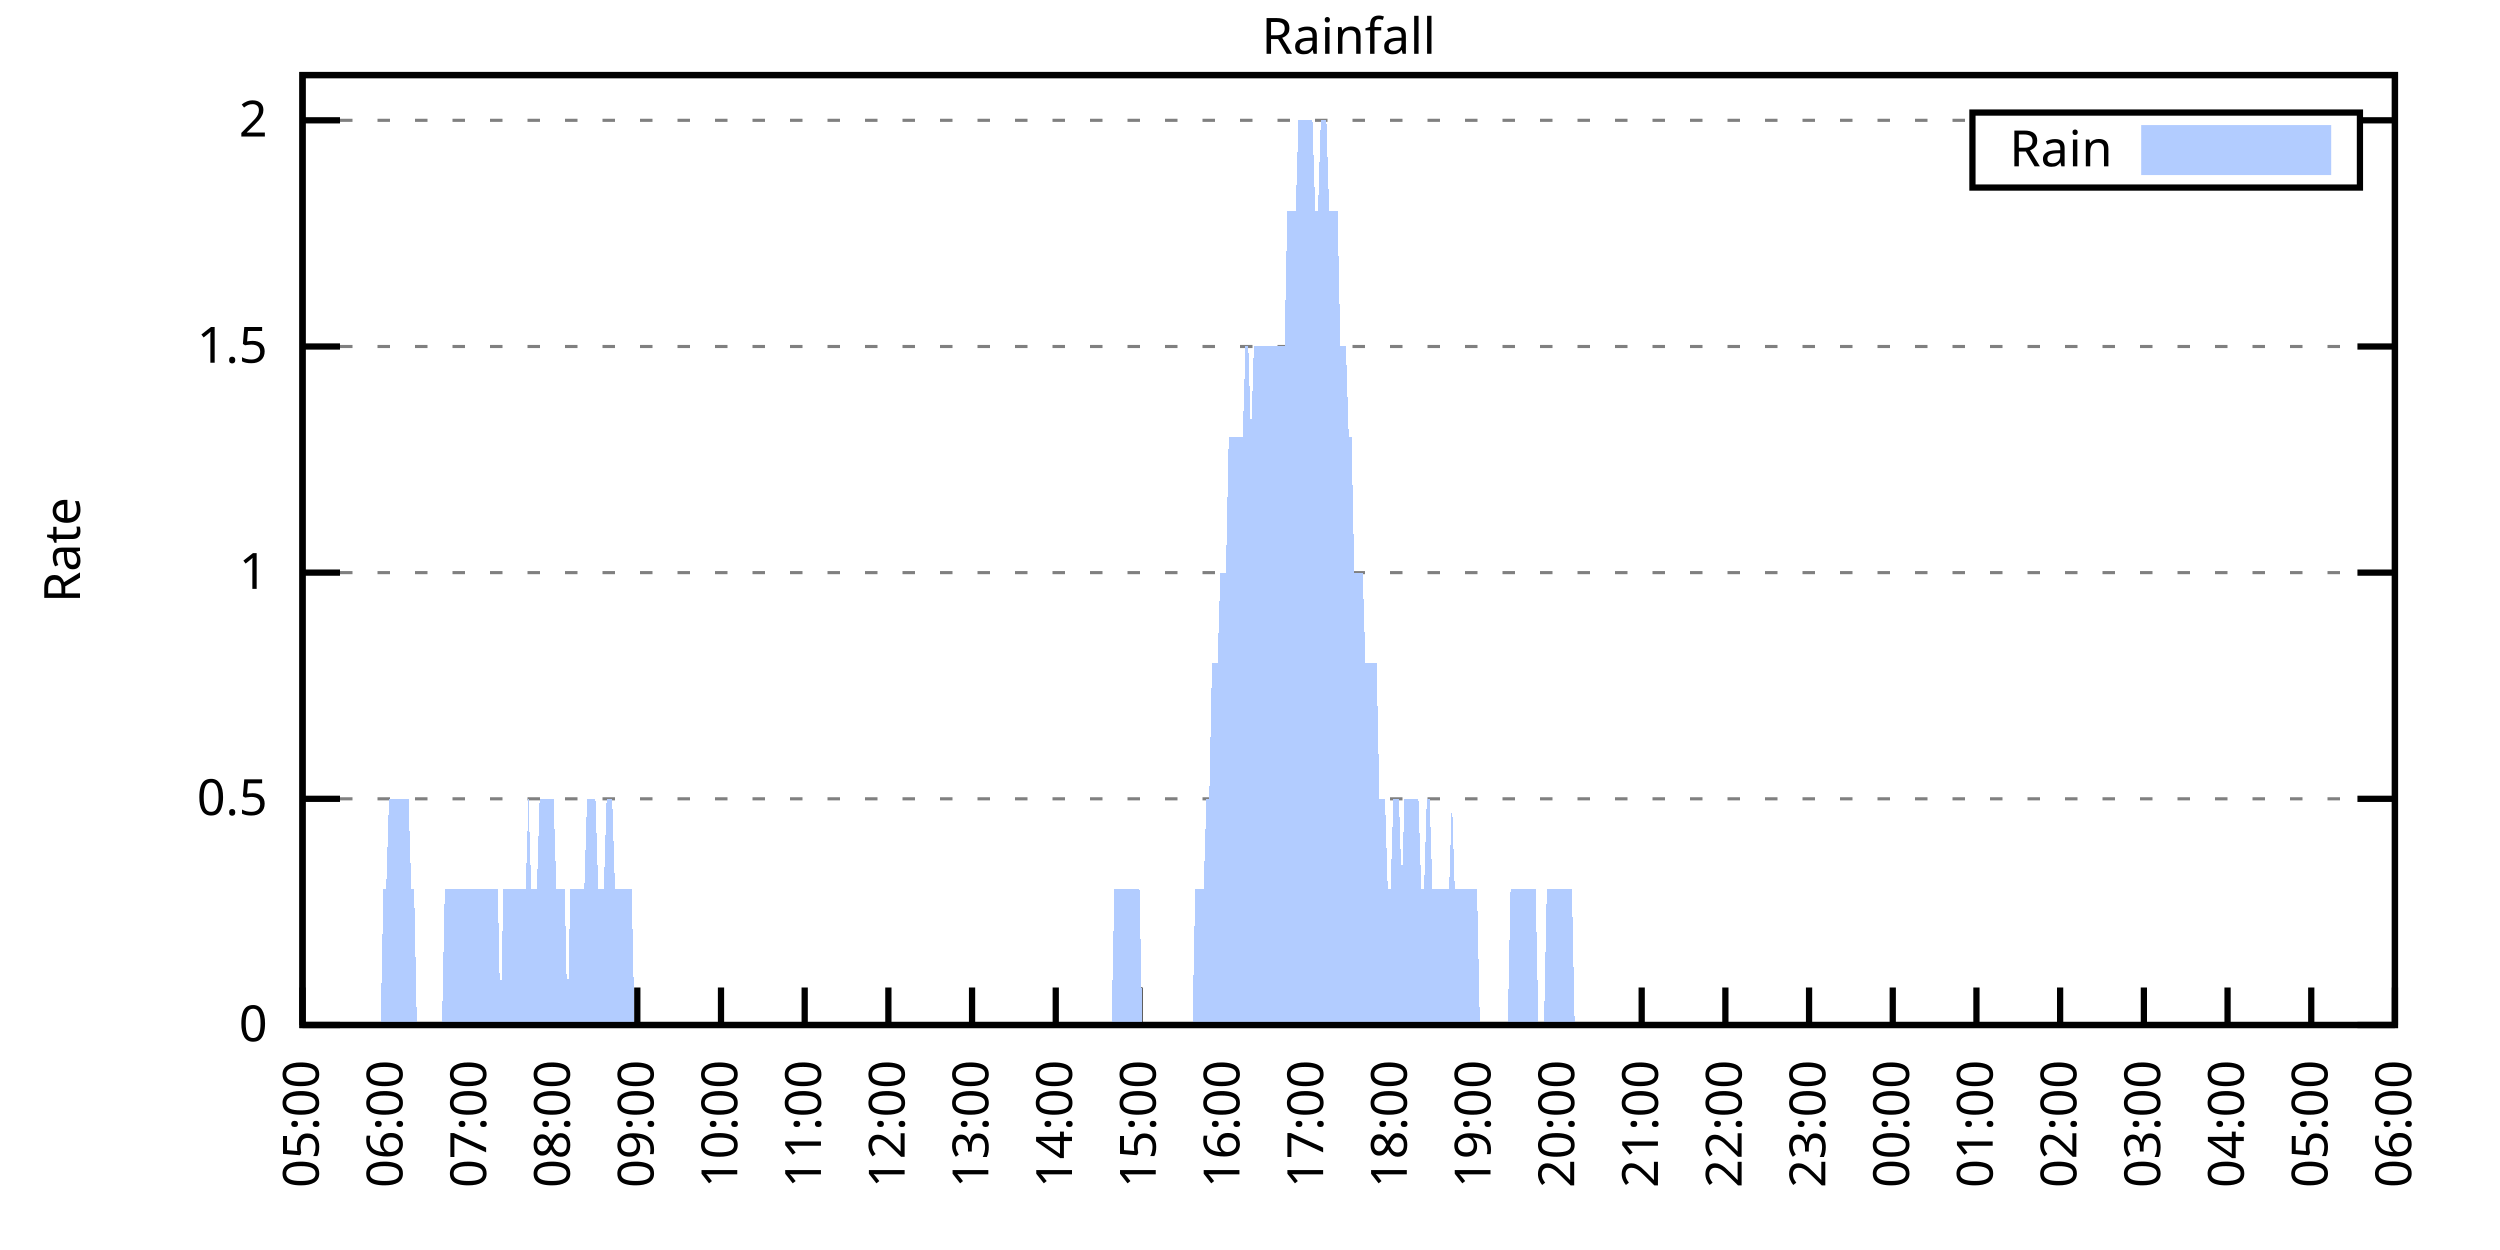
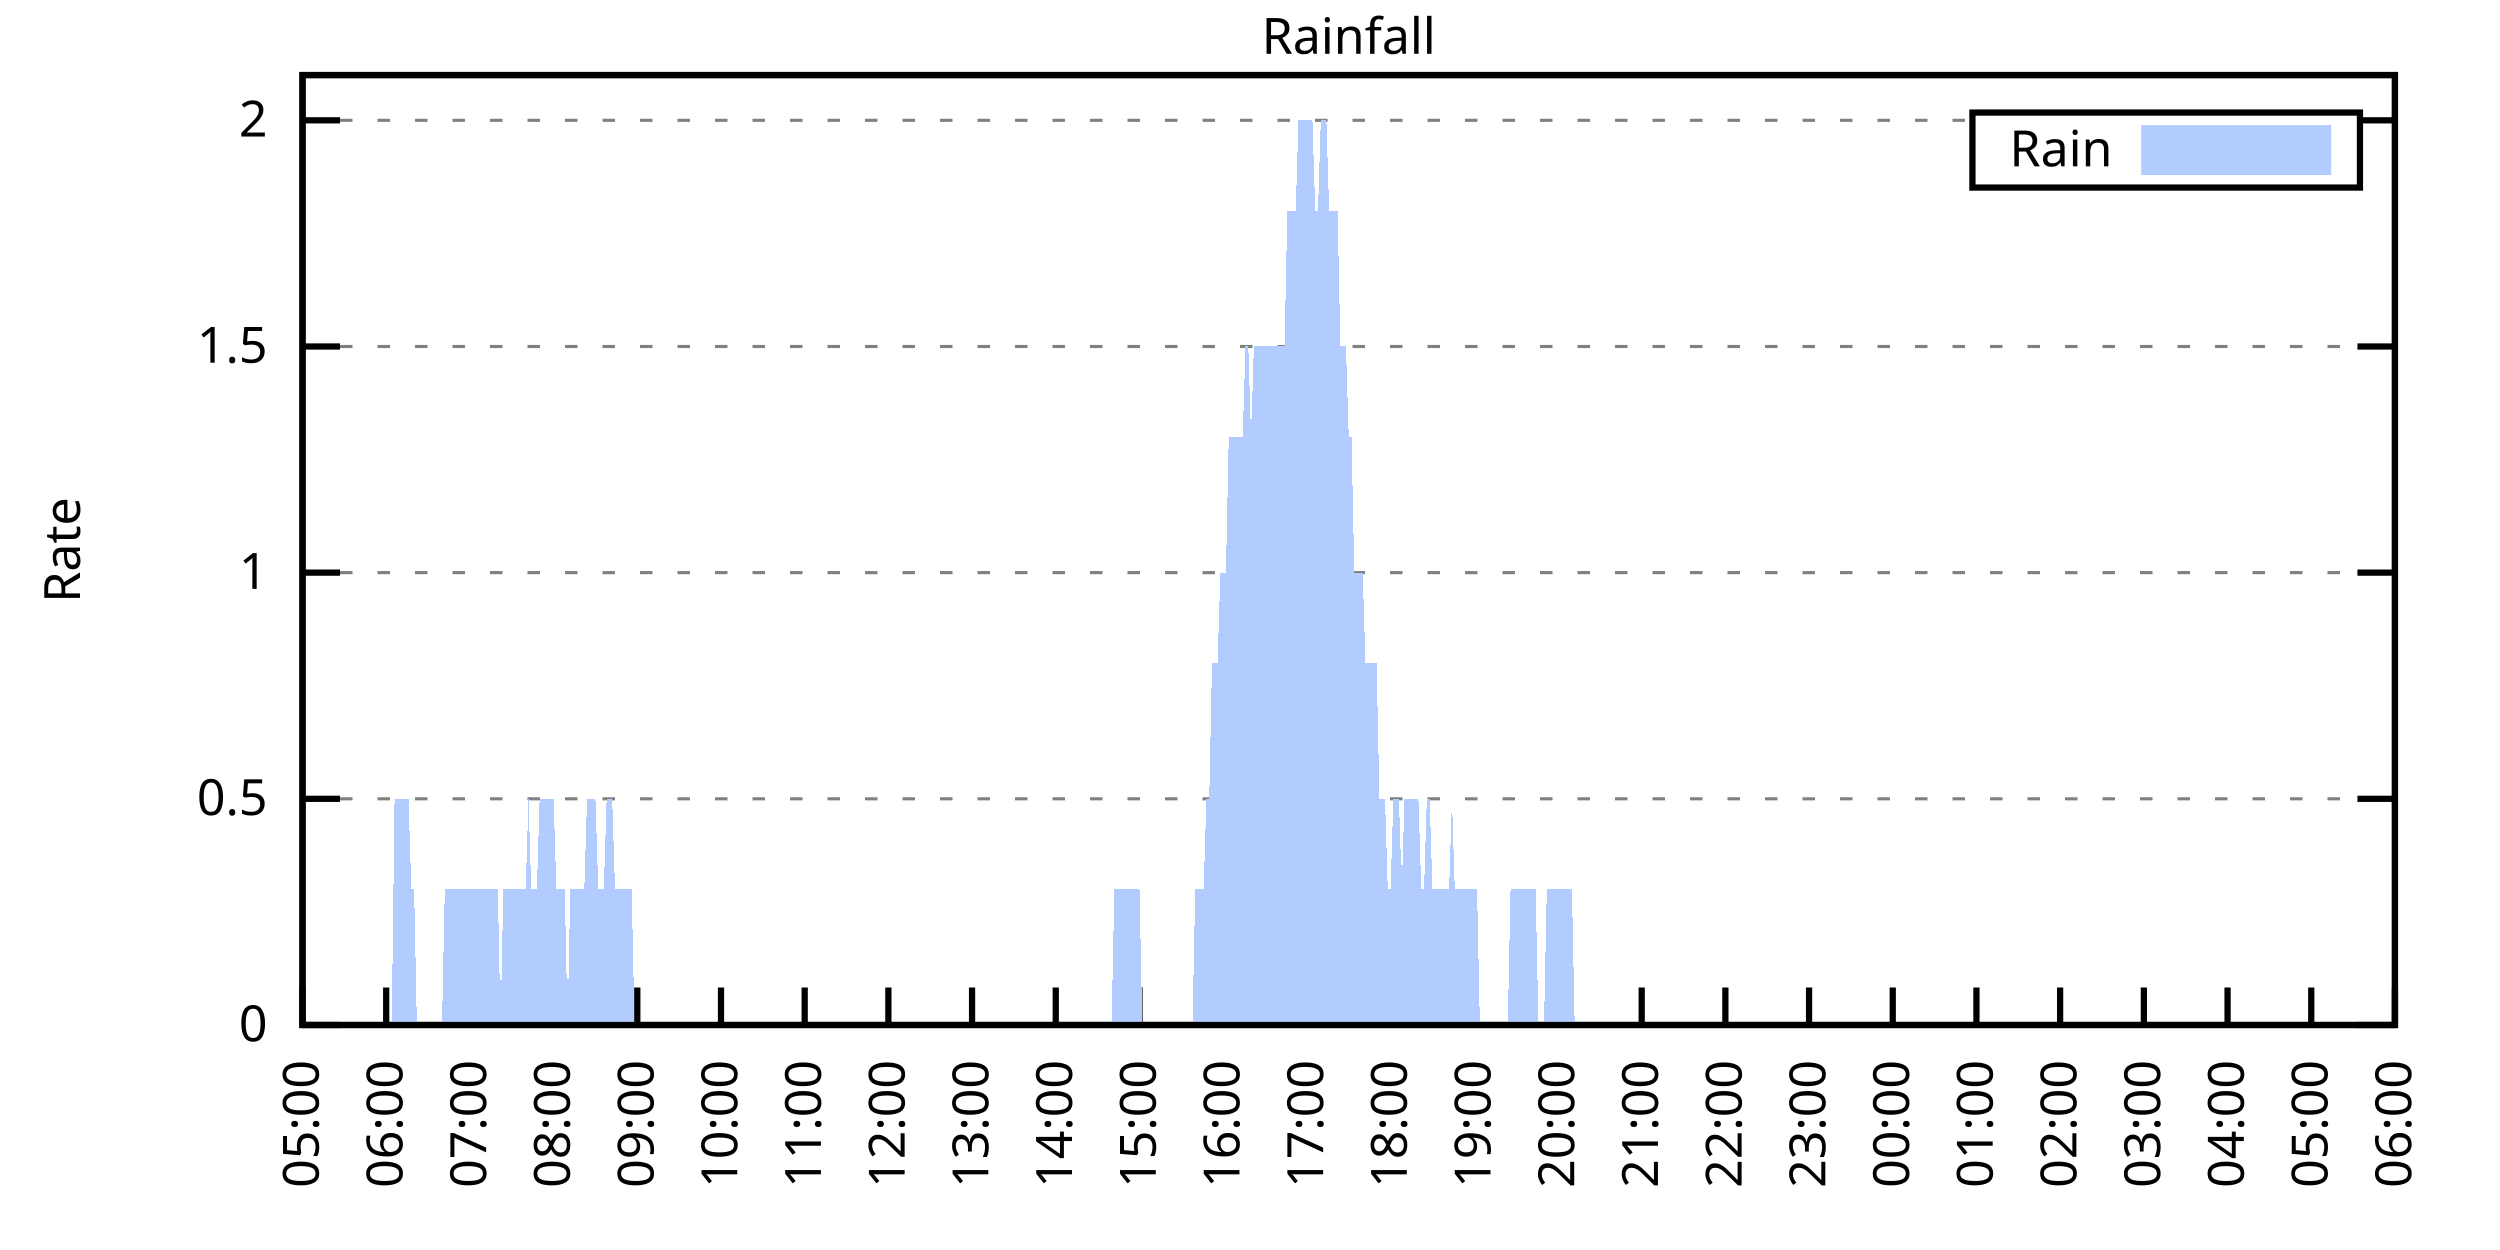
<svg xmlns="http://www.w3.org/2000/svg" xmlns:xlink="http://www.w3.org/1999/xlink" width="400" height="200" viewBox="0 0 400 200">
  <g id="gnuplot_canvas">
    <rect x="0" y="0" width="400" height="200" fill="none" />
    <defs>
      <circle id="gpDot" r="0.5" stroke-width="0.5" stroke="currentColor" />
      <path id="gpPt0" stroke-width="0.333" stroke="currentColor" d="M-1,0 h2 M0,-1 v2" />
      <path id="gpPt1" stroke-width="0.333" stroke="currentColor" d="M-1,-1 L1,1 M1,-1 L-1,1" />
      <path id="gpPt2" stroke-width="0.333" stroke="currentColor" d="M-1,0 L1,0 M0,-1 L0,1 M-1,-1 L1,1 M-1,1 L1,-1" />
      <rect id="gpPt3" stroke-width="0.333" stroke="currentColor" x="-1" y="-1" width="2" height="2" />
      <rect id="gpPt4" stroke-width="0.333" stroke="currentColor" fill="currentColor" x="-1" y="-1" width="2" height="2" />
      <circle id="gpPt5" stroke-width="0.333" stroke="currentColor" cx="0" cy="0" r="1" />
      <use xlink:href="#gpPt5" id="gpPt6" fill="currentColor" stroke="none" />
      <path id="gpPt7" stroke-width="0.333" stroke="currentColor" d="M0,-1.33 L-1.33,0.67 L1.33,0.67 z" />
      <use xlink:href="#gpPt7" id="gpPt8" fill="currentColor" stroke="none" />
      <use xlink:href="#gpPt7" id="gpPt9" stroke="currentColor" transform="rotate(180)" />
      <use xlink:href="#gpPt9" id="gpPt10" fill="currentColor" stroke="none" />
      <use xlink:href="#gpPt3" id="gpPt11" stroke="currentColor" transform="rotate(45)" />
      <use xlink:href="#gpPt11" id="gpPt12" fill="currentColor" stroke="none" />
      <path id="gpPt13" stroke-width="0.333" stroke="currentColor" d="M0,1.330 L1.265,0.411 L0.782,-1.067 L-0.782,-1.076 L-1.265,0.411 z" />
      <use xlink:href="#gpPt13" id="gpPt14" fill="currentColor" stroke="none" />
      <filter id="textbox" filterUnits="objectBoundingBox" x="0" y="0" height="1" width="1">
        <feFlood flood-color="white" flood-opacity="1" result="bgnd" />
        <feComposite in="SourceGraphic" in2="bgnd" operator="atop" />
      </filter>
      <filter id="greybox" filterUnits="objectBoundingBox" x="0" y="0" height="1" width="1">
        <feFlood flood-color="lightgrey" flood-opacity="1" result="grey" />
        <feComposite in="SourceGraphic" in2="grey" operator="atop" />
      </filter>
    </defs>
    <g fill="none" color="white" stroke="currentColor" stroke-width="1.00" stroke-linecap="butt" stroke-linejoin="miter">
</g>
    <g fill="none" color="black" stroke="currentColor" stroke-width="1.00" stroke-linecap="butt" stroke-linejoin="miter">
      <g stroke="none" shape-rendering="crispEdges">
        <polygon fill="rgb(255, 255, 255)" points="48.40,164.00 383.18,164.00 383.18,12.02 48.40,12.02 " />
      </g>
    </g>
    <g fill="none" color="black" stroke="currentColor" stroke-width="1.00" stroke-linecap="butt" stroke-linejoin="miter">
</g>
    <g fill="none" color="black" stroke="black" stroke-width="0.50" stroke-linecap="butt" stroke-linejoin="miter">
</g>
    <g fill="none" color="gray" stroke="currentColor" stroke-width="0.50" stroke-linecap="butt" stroke-linejoin="miter">
      <path stroke="gray" stroke-dasharray="2,4" class="gridline" d="M48.40,164.00 L383.19,164.00  " />
    </g>
    <g fill="none" color="gray" stroke="gray" stroke-width="1.00" stroke-linecap="butt" stroke-linejoin="miter">
</g>
    <g fill="none" color="black" stroke="currentColor" stroke-width="1.00" stroke-linecap="butt" stroke-linejoin="miter">
      <path stroke="black" d="M48.40,164.00 L54.40,164.00 M383.19,164.00 L377.19,164.00  " />
      <g transform="translate(42.80,166.60)" stroke="none" fill="black" font-family="Sans" font-size="8.00" text-anchor="end">
        <text>
          <tspan font-family="Sans"> 0</tspan>
        </text>
      </g>
    </g>
    <g fill="none" color="black" stroke="currentColor" stroke-width="1.00" stroke-linecap="butt" stroke-linejoin="miter">
</g>
    <g fill="none" color="black" stroke="black" stroke-width="0.50" stroke-linecap="butt" stroke-linejoin="miter">
</g>
    <g fill="none" color="gray" stroke="currentColor" stroke-width="0.50" stroke-linecap="butt" stroke-linejoin="miter">
      <path stroke="gray" stroke-dasharray="2,4" class="gridline" d="M48.40,127.81 L383.19,127.81  " />
    </g>
    <g fill="none" color="gray" stroke="gray" stroke-width="1.00" stroke-linecap="butt" stroke-linejoin="miter">
</g>
    <g fill="none" color="black" stroke="currentColor" stroke-width="1.00" stroke-linecap="butt" stroke-linejoin="miter">
      <path stroke="black" d="M48.40,127.81 L54.40,127.81 M383.19,127.81 L377.19,127.81  " />
      <g transform="translate(42.80,130.41)" stroke="none" fill="black" font-family="Sans" font-size="8.00" text-anchor="end">
        <text>
          <tspan font-family="Sans"> 0.5</tspan>
        </text>
      </g>
    </g>
    <g fill="none" color="black" stroke="currentColor" stroke-width="1.00" stroke-linecap="butt" stroke-linejoin="miter">
</g>
    <g fill="none" color="black" stroke="black" stroke-width="0.50" stroke-linecap="butt" stroke-linejoin="miter">
</g>
    <g fill="none" color="gray" stroke="currentColor" stroke-width="0.50" stroke-linecap="butt" stroke-linejoin="miter">
      <path stroke="gray" stroke-dasharray="2,4" class="gridline" d="M48.40,91.62 L383.19,91.62  " />
    </g>
    <g fill="none" color="gray" stroke="gray" stroke-width="1.00" stroke-linecap="butt" stroke-linejoin="miter">
</g>
    <g fill="none" color="black" stroke="currentColor" stroke-width="1.00" stroke-linecap="butt" stroke-linejoin="miter">
      <path stroke="black" d="M48.40,91.62 L54.40,91.62 M383.19,91.62 L377.19,91.62  " />
      <g transform="translate(42.80,94.22)" stroke="none" fill="black" font-family="Sans" font-size="8.00" text-anchor="end">
        <text>
          <tspan font-family="Sans"> 1</tspan>
        </text>
      </g>
    </g>
    <g fill="none" color="black" stroke="currentColor" stroke-width="1.00" stroke-linecap="butt" stroke-linejoin="miter">
</g>
    <g fill="none" color="black" stroke="black" stroke-width="0.50" stroke-linecap="butt" stroke-linejoin="miter">
</g>
    <g fill="none" color="gray" stroke="currentColor" stroke-width="0.50" stroke-linecap="butt" stroke-linejoin="miter">
      <path stroke="gray" stroke-dasharray="2,4" class="gridline" d="M48.40,55.44 L383.19,55.44  " />
    </g>
    <g fill="none" color="gray" stroke="gray" stroke-width="1.00" stroke-linecap="butt" stroke-linejoin="miter">
</g>
    <g fill="none" color="black" stroke="currentColor" stroke-width="1.00" stroke-linecap="butt" stroke-linejoin="miter">
      <path stroke="black" d="M48.40,55.44 L54.40,55.44 M383.19,55.44 L377.19,55.44  " />
      <g transform="translate(42.80,58.04)" stroke="none" fill="black" font-family="Sans" font-size="8.00" text-anchor="end">
        <text>
          <tspan font-family="Sans"> 1.5</tspan>
        </text>
      </g>
    </g>
    <g fill="none" color="black" stroke="currentColor" stroke-width="1.00" stroke-linecap="butt" stroke-linejoin="miter">
</g>
    <g fill="none" color="black" stroke="black" stroke-width="0.50" stroke-linecap="butt" stroke-linejoin="miter">
</g>
    <g fill="none" color="gray" stroke="currentColor" stroke-width="0.50" stroke-linecap="butt" stroke-linejoin="miter">
      <path stroke="gray" stroke-dasharray="2,4" class="gridline" d="M48.40,19.25 L315.59,19.25 M377.59,19.25 L383.19,19.25  " />
    </g>
    <g fill="none" color="gray" stroke="gray" stroke-width="1.00" stroke-linecap="butt" stroke-linejoin="miter">
</g>
    <g fill="none" color="black" stroke="currentColor" stroke-width="1.00" stroke-linecap="butt" stroke-linejoin="miter">
      <path stroke="black" d="M48.40,19.25 L54.40,19.25 M383.19,19.25 L377.19,19.25  " />
      <g transform="translate(42.80,21.85)" stroke="none" fill="black" font-family="Sans" font-size="8.00" text-anchor="end">
        <text>
          <tspan font-family="Sans"> 2</tspan>
        </text>
      </g>
    </g>
    <g fill="none" color="black" stroke="currentColor" stroke-width="1.00" stroke-linecap="butt" stroke-linejoin="miter">
      <path stroke="black" d="M48.40,164.00 L48.40,158.00  " />
      <g transform="translate(51.00,169.60) rotate(270.00)" stroke="none" fill="black" font-family="Sans" font-size="8.00" text-anchor="end">
        <text>
          <tspan font-family="Sans">05:00</tspan>
        </text>
      </g>
    </g>
    <g fill="none" color="black" stroke="currentColor" stroke-width="1.00" stroke-linecap="butt" stroke-linejoin="miter">
      <path stroke="black" d="M61.79,164.00 L61.79,158.00  " />
      <g transform="translate(64.39,169.60) rotate(270.00)" stroke="none" fill="black" font-family="Sans" font-size="8.00" text-anchor="end">
        <text>
          <tspan font-family="Sans">06:00</tspan>
        </text>
      </g>
    </g>
    <g fill="none" color="black" stroke="currentColor" stroke-width="1.00" stroke-linecap="butt" stroke-linejoin="miter">
      <path stroke="black" d="M75.18,164.00 L75.18,158.00  " />
      <g transform="translate(77.78,169.60) rotate(270.00)" stroke="none" fill="black" font-family="Sans" font-size="8.00" text-anchor="end">
        <text>
          <tspan font-family="Sans">07:00</tspan>
        </text>
      </g>
    </g>
    <g fill="none" color="black" stroke="currentColor" stroke-width="1.00" stroke-linecap="butt" stroke-linejoin="miter">
      <path stroke="black" d="M88.57,164.00 L88.57,158.00  " />
      <g transform="translate(91.17,169.60) rotate(270.00)" stroke="none" fill="black" font-family="Sans" font-size="8.00" text-anchor="end">
        <text>
          <tspan font-family="Sans">08:00</tspan>
        </text>
      </g>
    </g>
    <g fill="none" color="black" stroke="currentColor" stroke-width="1.00" stroke-linecap="butt" stroke-linejoin="miter">
      <path stroke="black" d="M101.97,164.00 L101.97,158.00  " />
      <g transform="translate(104.57,169.60) rotate(270.00)" stroke="none" fill="black" font-family="Sans" font-size="8.00" text-anchor="end">
        <text>
          <tspan font-family="Sans">09:00</tspan>
        </text>
      </g>
    </g>
    <g fill="none" color="black" stroke="currentColor" stroke-width="1.00" stroke-linecap="butt" stroke-linejoin="miter">
      <path stroke="black" d="M115.36,164.00 L115.36,158.00  " />
      <g transform="translate(117.96,169.60) rotate(270.00)" stroke="none" fill="black" font-family="Sans" font-size="8.00" text-anchor="end">
        <text>
          <tspan font-family="Sans">10:00</tspan>
        </text>
      </g>
    </g>
    <g fill="none" color="black" stroke="currentColor" stroke-width="1.00" stroke-linecap="butt" stroke-linejoin="miter">
      <path stroke="black" d="M128.75,164.00 L128.75,158.00  " />
      <g transform="translate(131.35,169.60) rotate(270.00)" stroke="none" fill="black" font-family="Sans" font-size="8.00" text-anchor="end">
        <text>
          <tspan font-family="Sans">11:00</tspan>
        </text>
      </g>
    </g>
    <g fill="none" color="black" stroke="currentColor" stroke-width="1.00" stroke-linecap="butt" stroke-linejoin="miter">
      <path stroke="black" d="M142.14,164.00 L142.14,158.00  " />
      <g transform="translate(144.74,169.60) rotate(270.00)" stroke="none" fill="black" font-family="Sans" font-size="8.00" text-anchor="end">
        <text>
          <tspan font-family="Sans">12:00</tspan>
        </text>
      </g>
    </g>
    <g fill="none" color="black" stroke="currentColor" stroke-width="1.00" stroke-linecap="butt" stroke-linejoin="miter">
      <path stroke="black" d="M155.53,164.00 L155.53,158.00  " />
      <g transform="translate(158.13,169.60) rotate(270.00)" stroke="none" fill="black" font-family="Sans" font-size="8.00" text-anchor="end">
        <text>
          <tspan font-family="Sans">13:00</tspan>
        </text>
      </g>
    </g>
    <g fill="none" color="black" stroke="currentColor" stroke-width="1.00" stroke-linecap="butt" stroke-linejoin="miter">
      <path stroke="black" d="M168.92,164.00 L168.92,158.00  " />
      <g transform="translate(171.52,169.60) rotate(270.00)" stroke="none" fill="black" font-family="Sans" font-size="8.00" text-anchor="end">
        <text>
          <tspan font-family="Sans">14:00</tspan>
        </text>
      </g>
    </g>
    <g fill="none" color="black" stroke="currentColor" stroke-width="1.00" stroke-linecap="butt" stroke-linejoin="miter">
      <path stroke="black" d="M182.32,164.00 L182.32,158.00  " />
      <g transform="translate(184.92,169.60) rotate(270.00)" stroke="none" fill="black" font-family="Sans" font-size="8.00" text-anchor="end">
        <text>
          <tspan font-family="Sans">15:00</tspan>
        </text>
      </g>
    </g>
    <g fill="none" color="black" stroke="currentColor" stroke-width="1.00" stroke-linecap="butt" stroke-linejoin="miter">
      <path stroke="black" d="M195.71,164.00 L195.71,158.00  " />
      <g transform="translate(198.31,169.60) rotate(270.00)" stroke="none" fill="black" font-family="Sans" font-size="8.00" text-anchor="end">
        <text>
          <tspan font-family="Sans">16:00</tspan>
        </text>
      </g>
    </g>
    <g fill="none" color="black" stroke="currentColor" stroke-width="1.00" stroke-linecap="butt" stroke-linejoin="miter">
      <path stroke="black" d="M209.10,164.00 L209.10,158.00  " />
      <g transform="translate(211.70,169.60) rotate(270.00)" stroke="none" fill="black" font-family="Sans" font-size="8.00" text-anchor="end">
        <text>
          <tspan font-family="Sans">17:00</tspan>
        </text>
      </g>
    </g>
    <g fill="none" color="black" stroke="currentColor" stroke-width="1.00" stroke-linecap="butt" stroke-linejoin="miter">
      <path stroke="black" d="M222.49,164.00 L222.49,158.00  " />
      <g transform="translate(225.09,169.60) rotate(270.00)" stroke="none" fill="black" font-family="Sans" font-size="8.00" text-anchor="end">
        <text>
          <tspan font-family="Sans">18:00</tspan>
        </text>
      </g>
    </g>
    <g fill="none" color="black" stroke="currentColor" stroke-width="1.00" stroke-linecap="butt" stroke-linejoin="miter">
      <path stroke="black" d="M235.88,164.00 L235.88,158.00  " />
      <g transform="translate(238.48,169.60) rotate(270.00)" stroke="none" fill="black" font-family="Sans" font-size="8.00" text-anchor="end">
        <text>
          <tspan font-family="Sans">19:00</tspan>
        </text>
      </g>
    </g>
    <g fill="none" color="black" stroke="currentColor" stroke-width="1.00" stroke-linecap="butt" stroke-linejoin="miter">
      <path stroke="black" d="M249.27,164.00 L249.27,158.00  " />
      <g transform="translate(251.87,169.60) rotate(270.00)" stroke="none" fill="black" font-family="Sans" font-size="8.00" text-anchor="end">
        <text>
          <tspan font-family="Sans">20:00</tspan>
        </text>
      </g>
    </g>
    <g fill="none" color="black" stroke="currentColor" stroke-width="1.00" stroke-linecap="butt" stroke-linejoin="miter">
      <path stroke="black" d="M262.67,164.00 L262.67,158.00  " />
      <g transform="translate(265.27,169.60) rotate(270.00)" stroke="none" fill="black" font-family="Sans" font-size="8.00" text-anchor="end">
        <text>
          <tspan font-family="Sans">21:00</tspan>
        </text>
      </g>
    </g>
    <g fill="none" color="black" stroke="currentColor" stroke-width="1.00" stroke-linecap="butt" stroke-linejoin="miter">
      <path stroke="black" d="M276.06,164.00 L276.06,158.00  " />
      <g transform="translate(278.66,169.60) rotate(270.00)" stroke="none" fill="black" font-family="Sans" font-size="8.00" text-anchor="end">
        <text>
          <tspan font-family="Sans">22:00</tspan>
        </text>
      </g>
    </g>
    <g fill="none" color="black" stroke="currentColor" stroke-width="1.00" stroke-linecap="butt" stroke-linejoin="miter">
      <path stroke="black" d="M289.45,164.00 L289.45,158.00  " />
      <g transform="translate(292.05,169.60) rotate(270.00)" stroke="none" fill="black" font-family="Sans" font-size="8.00" text-anchor="end">
        <text>
          <tspan font-family="Sans">23:00</tspan>
        </text>
      </g>
    </g>
    <g fill="none" color="black" stroke="currentColor" stroke-width="1.00" stroke-linecap="butt" stroke-linejoin="miter">
      <path stroke="black" d="M302.84,164.00 L302.84,158.00  " />
      <g transform="translate(305.44,169.60) rotate(270.00)" stroke="none" fill="black" font-family="Sans" font-size="8.00" text-anchor="end">
        <text>
          <tspan font-family="Sans">00:00</tspan>
        </text>
      </g>
    </g>
    <g fill="none" color="black" stroke="currentColor" stroke-width="1.00" stroke-linecap="butt" stroke-linejoin="miter">
      <path stroke="black" d="M316.23,164.00 L316.23,158.00  " />
      <g transform="translate(318.83,169.60) rotate(270.00)" stroke="none" fill="black" font-family="Sans" font-size="8.00" text-anchor="end">
        <text>
          <tspan font-family="Sans">01:00</tspan>
        </text>
      </g>
    </g>
    <g fill="none" color="black" stroke="currentColor" stroke-width="1.00" stroke-linecap="butt" stroke-linejoin="miter">
      <path stroke="black" d="M329.62,164.00 L329.62,158.00  " />
      <g transform="translate(332.22,169.60) rotate(270.00)" stroke="none" fill="black" font-family="Sans" font-size="8.00" text-anchor="end">
        <text>
          <tspan font-family="Sans">02:00</tspan>
        </text>
      </g>
    </g>
    <g fill="none" color="black" stroke="currentColor" stroke-width="1.00" stroke-linecap="butt" stroke-linejoin="miter">
      <path stroke="black" d="M343.02,164.00 L343.02,158.00  " />
      <g transform="translate(345.62,169.60) rotate(270.00)" stroke="none" fill="black" font-family="Sans" font-size="8.00" text-anchor="end">
        <text>
          <tspan font-family="Sans">03:00</tspan>
        </text>
      </g>
    </g>
    <g fill="none" color="black" stroke="currentColor" stroke-width="1.00" stroke-linecap="butt" stroke-linejoin="miter">
      <path stroke="black" d="M356.41,164.00 L356.41,158.00  " />
      <g transform="translate(359.01,169.60) rotate(270.00)" stroke="none" fill="black" font-family="Sans" font-size="8.00" text-anchor="end">
        <text>
          <tspan font-family="Sans">04:00</tspan>
        </text>
      </g>
    </g>
    <g fill="none" color="black" stroke="currentColor" stroke-width="1.00" stroke-linecap="butt" stroke-linejoin="miter">
      <path stroke="black" d="M369.80,164.00 L369.80,158.00  " />
      <g transform="translate(372.40,169.60) rotate(270.00)" stroke="none" fill="black" font-family="Sans" font-size="8.00" text-anchor="end">
        <text>
          <tspan font-family="Sans">05:00</tspan>
        </text>
      </g>
    </g>
    <g fill="none" color="black" stroke="currentColor" stroke-width="1.00" stroke-linecap="butt" stroke-linejoin="miter">
      <path stroke="black" d="M383.19,164.00 L383.19,158.00  " />
      <g transform="translate(385.79,169.60) rotate(270.00)" stroke="none" fill="black" font-family="Sans" font-size="8.00" text-anchor="end">
        <text>
          <tspan font-family="Sans">06:00</tspan>
        </text>
      </g>
    </g>
    <g fill="none" color="black" stroke="currentColor" stroke-width="1.00" stroke-linecap="butt" stroke-linejoin="miter">
</g>
    <g fill="none" color="black" stroke="currentColor" stroke-width="1.00" stroke-linecap="butt" stroke-linejoin="miter">
      <path stroke="black" d="M48.40,12.01 L48.40,164.00 L383.19,164.00 L383.19,12.01 L48.40,12.01 Z  " />
    </g>
    <g fill="none" color="black" stroke="currentColor" stroke-width="1.00" stroke-linecap="butt" stroke-linejoin="miter">
</g>
    <g fill="none" color="black" stroke="currentColor" stroke-width="1.00" stroke-linecap="butt" stroke-linejoin="miter">
      <path stroke="black" d="M315.59,30.01 L315.59,18.01 L377.59,18.01 L377.59,30.01 L315.59,30.01 Z  " />
    </g>
    <g id="Rainfall_plot_1">
      <g fill="none" color="white" stroke="black" stroke-width="2.00" stroke-linecap="butt" stroke-linejoin="miter">
</g>
      <g fill="none" color="black" stroke="currentColor" stroke-width="2.00" stroke-linecap="butt" stroke-linejoin="miter">
        <g transform="translate(337.99,26.61)" stroke="none" fill="black" font-family="Sans" font-size="8.00" text-anchor="end">
          <text>
            <tspan font-family="Sans">Rain</tspan>
          </text>
        </g>
      </g>
      <g fill="none" color="black" stroke="currentColor" stroke-width="2.00" stroke-linecap="butt" stroke-linejoin="miter">
        <g stroke="none" shape-rendering="crispEdges">
          <polygon fill="rgb(178, 204, 255)" points="343.59,27.01 371.99,27.01 371.99,21.01 343.59,21.01 " />
        </g>
        <path stroke="rgb(178, 204, 255)" d="M343.59,27.01 L371.99,27.01 L371.99,21.01 L343.59,21.01 L343.59,27.01 Z  " />
      </g>
      <g fill="none" color="black" stroke="currentColor" stroke-width="2.00" stroke-linecap="butt" stroke-linejoin="miter">
        <g stroke="none" shape-rendering="crispEdges">
-           <polygon fill="rgb(178, 204, 255)" points="55.54,164.00 55.99,164.00 56.43,164.00 56.88,164.00 57.33,164.00 57.77,164.00 58.22,164.00 58.67,164.00 59.11,164.00 59.56,164.00 60.01,164.00 60.45,164.00 60.90,164.00 61.35,142.29 61.79,142.29 62.24,127.81 62.68,127.81 63.13,127.81 63.58,127.81 64.02,127.81 64.47,127.81 64.92,127.81 65.36,127.81 65.81,142.29 66.26,142.29 66.70,164.00 67.15,164.00 67.59,164.00 68.04,164.00 68.49,164.00 68.93,164.00 69.38,164.00 69.83,164.00 70.27,164.00 70.72,164.00 71.17,142.29 71.61,142.29 72.06,142.29 72.50,142.29 72.95,142.29 73.40,142.29 73.84,142.29 74.29,142.29 74.74,142.29 75.18,142.29 75.63,142.29 76.08,142.29 76.52,142.29 76.97,142.29 77.42,142.29 77.86,142.29 78.31,142.29 78.75,142.29 79.20,142.29 79.65,142.29 80.09,164.00 80.54,142.29 80.99,142.29 81.43,142.29 81.88,142.29 82.33,142.29 82.77,142.29 83.22,142.29 83.66,142.29 84.11,142.29 84.56,127.81 85.00,142.29 85.45,142.29 85.90,142.29 86.34,127.81 86.79,127.81 87.24,127.81 87.68,127.81 88.13,127.81 88.57,127.81 89.02,142.29 89.47,142.29 89.91,142.29 90.36,142.29 90.81,164.00 91.25,142.29 91.70,142.29 92.15,142.29 92.59,142.29 93.04,142.29 93.49,142.29 93.93,127.81 94.38,127.81 94.82,127.81 95.27,127.81 95.72,142.29 96.16,142.29 96.61,142.29 97.06,127.81 97.50,127.81 97.95,127.81 98.40,142.29 98.84,142.29 99.29,142.29 99.73,142.29 100.18,142.29 100.63,142.29 101.07,142.29 101.52,164.00 101.97,164.00 102.41,164.00 102.86,164.00 103.31,164.00 103.75,164.00 104.20,164.00 104.64,164.00 105.09,164.00 105.54,164.00 105.98,164.00 106.43,164.00 106.88,164.00 107.32,164.00 107.77,164.00 108.22,164.00 108.66,164.00 109.11,164.00 109.55,164.00 110.00,164.00 110.45,164.00 110.89,164.00 111.34,164.00 111.79,164.00 112.23,164.00 112.68,164.00 113.13,164.00 113.57,164.00 114.02,164.00 114.47,164.00 114.91,164.00 115.36,164.00 115.80,164.00 116.25,164.00 116.70,164.00 117.14,164.00 117.59,164.00 118.04,164.00 118.48,164.00 118.93,164.00 119.38,164.00 119.82,164.00 120.27,164.00 120.71,164.00 121.16,164.00 121.61,164.00 122.05,164.00 122.50,164.00 122.95,164.00 123.39,164.00 123.84,164.00 124.29,164.00 124.73,164.00 125.18,164.00 125.62,164.00 126.07,164.00 126.52,164.00 126.96,164.00 127.41,164.00 127.86,164.00 128.30,164.00 128.75,164.00 129.20,164.00 129.64,164.00 130.09,164.00 130.54,164.00 130.98,164.00 131.43,164.00 131.87,164.00 132.32,164.00 132.77,164.00 133.21,164.00 133.66,164.00 134.11,164.00 134.55,164.00 135.00,164.00 135.45,164.00 135.89,164.00 136.34,164.00 136.78,164.00 137.23,164.00 137.68,164.00 138.12,164.00 138.57,164.00 139.02,164.00 139.46,164.00 139.91,164.00 140.36,164.00 140.80,164.00 141.25,164.00 141.69,164.00 142.14,164.00 142.59,164.00 143.03,164.00 143.48,164.00 143.93,164.00 144.37,164.00 144.82,164.00 145.27,164.00 145.71,164.00 146.16,164.00 146.61,164.00 147.05,164.00 147.50,164.00 147.94,164.00 148.39,164.00 148.84,164.00 149.28,164.00 149.73,164.00 150.18,164.00 150.62,164.00 151.07,164.00 151.52,164.00 151.96,164.00 152.41,164.00 152.85,164.00 153.30,164.00 153.75,164.00 154.19,164.00 154.64,164.00 155.09,164.00 155.53,164.00 155.98,164.00 156.43,164.00 156.87,164.00 157.32,164.00 157.76,164.00 158.21,164.00 158.66,164.00 159.10,164.00 159.55,164.00 160.00,164.00 160.44,164.00 160.89,164.00 161.34,164.00 161.78,164.00 162.23,164.00 162.67,164.00 163.12,164.00 163.57,164.00 164.01,164.00 164.46,164.00 164.91,164.00 165.35,164.00 165.80,164.00 166.25,164.00 166.69,164.00 167.14,164.00 167.59,164.00 168.03,164.00 168.48,164.00 168.92,164.00 169.37,164.00 169.82,164.00 170.26,164.00 170.71,164.00 171.16,164.00 171.60,164.00 172.05,164.00 172.50,164.00 172.94,164.00 173.39,164.00 173.83,164.00 174.28,164.00 174.73,164.00 175.17,164.00 175.62,164.00 176.07,164.00 176.51,164.00 176.96,164.00 177.41,164.00 177.85,164.00 178.30,142.29 178.74,142.29 179.19,142.29 179.64,142.29 180.08,142.29 180.53,142.29 180.98,142.29 181.42,142.29 181.87,142.29 182.32,142.29 182.76,164.00 183.21,164.00 183.66,164.00 184.10,164.00 184.55,164.00 184.99,164.00 185.44,164.00 185.89,164.00 186.33,164.00 186.78,164.00 187.23,164.00 187.67,164.00 188.12,164.00 188.57,164.00 189.01,164.00 189.46,164.00 189.90,164.00 190.35,164.00 190.80,164.00 191.24,142.29 191.69,142.29 192.14,142.29 192.58,142.29 193.03,127.81 193.48,127.81 193.92,106.10 194.37,106.10 194.81,106.10 195.26,91.62 195.71,91.62 196.15,91.62 196.60,69.91 197.05,69.91 197.49,69.91 197.94,69.91 198.39,69.91 198.83,69.91 199.28,55.44 199.73,55.44 200.17,69.91 200.62,55.44 201.06,55.44 201.51,55.44 201.96,55.44 202.40,55.44 202.85,55.44 203.30,55.44 203.74,55.44 204.19,55.44 204.64,55.44 205.08,55.44 205.53,55.44 205.97,33.72 206.42,33.72 206.87,33.72 207.31,33.72 207.76,19.25 208.21,19.25 208.65,19.25 209.10,19.25 209.55,19.25 209.99,19.25 210.44,33.72 210.88,33.72 211.33,19.25 211.78,19.25 212.22,19.25 212.67,33.72 213.12,33.72 213.56,33.72 214.01,33.72 214.46,55.44 214.90,55.44 215.35,55.44 215.80,69.91 216.24,69.91 216.69,91.62 217.13,91.62 217.58,91.62 218.03,91.62 218.47,106.10 218.92,106.10 219.37,106.10 219.81,106.10 220.26,106.10 220.71,127.81 221.15,127.81 221.60,127.81 222.04,142.29 222.49,142.29 222.94,127.81 223.38,127.81 223.83,127.81 224.28,142.29 224.72,127.81 225.17,127.81 225.62,127.81 226.06,127.81 226.51,127.81 226.95,127.81 227.40,142.29 227.85,142.29 228.29,127.81 228.74,127.81 229.19,142.29 229.63,142.29 230.08,142.29 230.53,142.29 230.97,142.29 231.42,142.29 231.86,142.29 232.31,127.81 232.76,142.29 233.20,142.29 233.65,142.29 234.10,142.29 234.54,142.29 234.99,142.29 235.44,142.29 235.88,142.29 236.33,142.29 236.78,164.00 237.22,164.00 237.67,164.00 238.11,164.00 238.56,164.00 239.01,164.00 239.45,164.00 239.90,164.00 240.35,164.00 240.79,164.00 241.24,164.00 241.69,142.29 242.13,142.29 242.58,142.29 243.02,142.29 243.47,142.29 243.92,142.29 244.36,142.29 244.81,142.29 245.26,142.29 245.70,142.29 246.15,164.00 246.60,164.00 247.04,164.00 247.49,142.29 247.93,142.29 248.38,142.29 248.83,142.29 249.27,142.29 249.72,142.29 250.17,142.29 250.61,142.29 251.06,142.29 251.51,142.29 251.95,164.00 252.40,164.00 252.85,164.00 253.29,164.00 253.74,164.00 254.18,164.00 254.63,164.00 255.08,164.00 255.52,164.00 255.97,164.00 256.42,164.00 256.86,164.00 257.31,164.00 257.76,164.00 258.20,164.00 258.65,164.00 259.09,164.00 259.54,164.00 259.99,164.00 260.43,164.00 260.88,164.00 261.33,164.00 261.77,164.00 262.22,164.00 262.67,164.00 263.11,164.00 263.56,164.00 264.00,164.00 264.45,164.00 264.90,164.00 265.34,164.00 265.79,164.00 266.24,164.00 266.68,164.00 267.13,164.00 267.58,164.00 268.02,164.00 268.47,164.00 268.92,164.00 269.36,164.00 269.81,164.00 270.25,164.00 270.70,164.00 271.15,164.00 271.59,164.00 272.04,164.00 272.49,164.00 272.93,164.00 273.38,164.00 273.83,164.00 274.27,164.00 274.72,164.00 275.16,164.00 275.61,164.00 276.06,164.00 276.50,164.00 276.95,164.00 277.40,164.00 277.84,164.00 278.29,164.00 278.74,164.00 279.18,164.00 279.63,164.00 280.07,164.00 280.52,164.00 280.97,164.00 281.41,164.00 281.86,164.00 282.31,164.00 282.75,164.00 283.20,164.00 283.65,164.00 284.09,164.00 284.54,164.00 284.98,164.00 285.43,164.00 285.88,164.00 286.32,164.00 286.77,164.00 287.22,164.00 287.66,164.00 288.11,164.00 288.56,164.00 289.00,164.00 289.45,164.00 289.90,164.00 290.34,164.00 290.79,164.00 291.23,164.00 291.68,164.00 292.13,164.00 292.57,164.00 293.02,164.00 293.47,164.00 293.91,164.00 294.36,164.00 294.81,164.00 295.25,164.00 295.70,164.00 296.14,164.00 296.59,164.00 297.04,164.00 297.48,164.00 297.93,164.00 298.38,164.00 298.82,164.00 299.27,164.00 299.72,164.00 300.16,164.00 300.61,164.00 301.05,164.00 301.50,164.00 301.95,164.00 302.39,164.00 302.84,164.00 303.29,164.00 303.73,164.00 304.18,164.00 304.63,164.00 305.07,164.00 305.52,164.00 305.97,164.00 306.41,164.00 306.86,164.00 307.30,164.00 307.75,164.00 308.20,164.00 308.64,164.00 309.09,164.00 309.54,164.00 309.98,164.00 310.43,164.00 310.88,164.00 311.32,164.00 311.77,164.00 312.21,164.00 312.66,164.00 313.11,164.00 313.55,164.00 314.00,164.00 314.45,164.00 314.89,164.00 315.34,164.00 315.79,164.00 316.23,164.00 316.68,164.00 317.12,164.00 317.57,164.00 318.02,164.00 318.46,164.00 318.91,164.00 319.36,164.00 319.80,164.00 320.25,164.00 320.70,164.00 321.14,164.00 321.59,164.00 322.04,164.00 322.48,164.00 322.93,164.00 323.37,164.00 323.82,164.00 324.27,164.00 324.71,164.00 325.16,164.00 325.61,164.00 326.05,164.00 326.50,164.00 326.95,164.00 327.39,164.00 327.84,164.00 328.28,164.00 328.73,164.00 329.18,164.00 329.62,164.00 330.07,164.00 330.52,164.00 330.96,164.00 331.41,164.00 331.86,164.00 332.30,164.00 332.75,164.00 333.19,164.00 333.64,164.00 334.09,164.00 334.53,164.00 334.98,164.00 335.43,164.00 335.87,164.00 336.32,164.00 336.77,164.00 337.21,164.00 337.66,164.00 338.10,164.00 338.55,164.00 339.00,164.00 339.44,164.00 339.89,164.00 340.34,164.00 340.78,164.00 341.23,164.00 341.68,164.00 342.12,164.00 342.57,164.00 343.02,164.00 343.46,164.00 343.91,164.00 344.35,164.00 344.80,164.00 345.25,164.00 345.69,164.00 346.14,164.00 346.59,164.00 347.03,164.00 347.48,164.00 347.93,164.00 348.37,164.00 348.82,164.00 349.26,164.00 349.71,164.00 350.16,164.00 350.60,164.00 351.05,164.00 351.50,164.00 351.94,164.00 352.39,164.00 352.84,164.00 353.28,164.00 353.73,164.00 354.17,164.00 354.62,164.00 355.07,164.00 355.51,164.00 355.96,164.00 356.41,164.00 356.85,164.00 357.30,164.00 357.75,164.00 358.19,164.00 358.64,164.00 359.09,164.00 359.53,164.00 359.98,164.00 360.42,164.00 360.87,164.00 361.32,164.00 361.76,164.00 362.21,164.00 362.66,164.00 363.10,164.00 363.55,164.00 364.00,164.00 364.44,164.00 364.89,164.00 365.33,164.00 365.78,164.00 366.23,164.00 366.67,164.00 367.12,164.00 367.57,164.00 368.01,164.00 368.46,164.00 368.91,164.00 369.35,164.00 369.80,164.00 370.24,164.00 370.69,164.00 371.14,164.00 371.58,164.00 372.03,164.00 372.48,164.00 372.92,164.00 373.37,164.00 373.82,164.00 374.26,164.00 374.71,164.00 375.16,164.00 375.60,164.00 376.05,164.00 376.49,164.00 376.49,164.00 55.54,164.00 " />
+           <polygon fill="rgb(178, 204, 255)" points="58.67,164.00 59.11,164.00 59.56,164.00 60.01,164.00 60.45,164.00 60.90,164.00 61.35,164.00 61.79,164.00 62.24,164.00 62.68,164.00 63.13,127.81 63.58,127.81 64.02,127.81 64.47,127.81 64.92,127.81 65.36,127.81 65.81,142.29 66.26,142.29 66.70,164.00 67.15,164.00 67.59,164.00 68.04,164.00 68.49,164.00 68.93,164.00 69.38,164.00 69.83,164.00 70.27,164.00 70.72,164.00 71.17,142.29 71.61,142.29 72.06,142.29 72.50,142.29 72.95,142.29 73.40,142.29 73.84,142.29 74.29,142.29 74.74,142.29 75.18,142.29 75.63,142.29 76.08,142.29 76.52,142.29 76.97,142.29 77.42,142.29 77.86,142.29 78.31,142.29 78.75,142.29 79.20,142.29 79.65,142.29 80.09,164.00 80.54,142.29 80.99,142.29 81.43,142.29 81.88,142.29 82.33,142.29 82.77,142.29 83.22,142.29 83.66,142.29 84.11,142.29 84.56,127.81 85.00,142.29 85.45,142.29 85.90,142.29 86.34,127.81 86.79,127.81 87.24,127.81 87.68,127.81 88.13,127.81 88.57,127.81 89.02,142.29 89.47,142.29 89.91,142.29 90.36,142.29 90.81,164.00 91.25,142.29 91.70,142.29 92.15,142.29 92.59,142.29 93.04,142.29 93.49,142.29 93.93,127.81 94.38,127.81 94.82,127.81 95.27,127.81 95.72,142.29 96.16,142.29 96.61,142.29 97.06,127.81 97.50,127.81 97.95,127.81 98.40,142.29 98.84,142.29 99.29,142.29 99.73,142.29 100.18,142.29 100.63,142.29 101.07,142.29 101.52,164.00 101.97,164.00 102.41,164.00 102.86,164.00 103.31,164.00 103.75,164.00 104.20,164.00 104.64,164.00 105.09,164.00 105.54,164.00 105.98,164.00 106.43,164.00 106.88,164.00 107.32,164.00 107.77,164.00 108.22,164.00 108.66,164.00 109.11,164.00 109.55,164.00 110.00,164.00 110.45,164.00 110.89,164.00 111.34,164.00 111.79,164.00 112.23,164.00 112.68,164.00 113.13,164.00 113.57,164.00 114.02,164.00 114.47,164.00 114.91,164.00 115.36,164.00 115.80,164.00 116.25,164.00 116.70,164.00 117.14,164.00 117.59,164.00 118.04,164.00 118.48,164.00 118.93,164.00 119.38,164.00 119.82,164.00 120.27,164.00 120.71,164.00 121.16,164.00 121.61,164.00 122.05,164.00 122.50,164.00 122.95,164.00 123.39,164.00 123.84,164.00 124.29,164.00 124.73,164.00 125.18,164.00 125.62,164.00 126.07,164.00 126.52,164.00 126.96,164.00 127.41,164.00 127.86,164.00 128.30,164.00 128.75,164.00 129.20,164.00 129.64,164.00 130.09,164.00 130.54,164.00 130.98,164.00 131.43,164.00 131.87,164.00 132.32,164.00 132.77,164.00 133.21,164.00 133.66,164.00 134.11,164.00 134.55,164.00 135.00,164.00 135.45,164.00 135.89,164.00 136.34,164.00 136.78,164.00 137.23,164.00 137.68,164.00 138.12,164.00 138.57,164.00 139.02,164.00 139.46,164.00 139.91,164.00 140.36,164.00 140.80,164.00 141.25,164.00 141.69,164.00 142.14,164.00 142.59,164.00 143.03,164.00 143.48,164.00 143.93,164.00 144.37,164.00 144.82,164.00 145.27,164.00 145.71,164.00 146.16,164.00 146.61,164.00 147.05,164.00 147.50,164.00 147.94,164.00 148.39,164.00 148.84,164.00 149.28,164.00 149.73,164.00 150.18,164.00 150.62,164.00 151.07,164.00 151.52,164.00 151.96,164.00 152.41,164.00 152.85,164.00 153.30,164.00 153.75,164.00 154.19,164.00 154.64,164.00 155.09,164.00 155.53,164.00 155.98,164.00 156.43,164.00 156.87,164.00 157.32,164.00 157.76,164.00 158.21,164.00 158.66,164.00 159.10,164.00 159.55,164.00 160.00,164.00 160.44,164.00 160.89,164.00 161.34,164.00 161.78,164.00 162.23,164.00 162.67,164.00 163.12,164.00 163.57,164.00 164.01,164.00 164.46,164.00 164.91,164.00 165.35,164.00 165.80,164.00 166.25,164.00 166.69,164.00 167.14,164.00 167.59,164.00 168.03,164.00 168.48,164.00 168.92,164.00 169.37,164.00 169.82,164.00 170.26,164.00 170.71,164.00 171.16,164.00 171.60,164.00 172.05,164.00 172.50,164.00 172.94,164.00 173.39,164.00 173.83,164.00 174.28,164.00 174.73,164.00 175.17,164.00 175.62,164.00 176.07,164.00 176.51,164.00 176.96,164.00 177.41,164.00 177.85,164.00 178.30,142.29 178.74,142.29 179.19,142.29 179.64,142.29 180.08,142.29 180.53,142.29 180.98,142.29 181.42,142.29 181.87,142.29 182.32,142.29 182.76,164.00 183.21,164.00 183.66,164.00 184.10,164.00 184.55,164.00 184.99,164.00 185.44,164.00 185.89,164.00 186.33,164.00 186.78,164.00 187.23,164.00 187.67,164.00 188.12,164.00 188.57,164.00 189.01,164.00 189.46,164.00 189.90,164.00 190.35,164.00 190.80,164.00 191.24,142.29 191.69,142.29 192.14,142.29 192.58,142.29 193.03,127.81 193.48,127.81 193.92,106.10 194.37,106.10 194.81,106.10 195.26,91.62 195.71,91.62 196.15,91.62 196.60,69.91 197.05,69.91 197.49,69.91 197.94,69.91 198.39,69.91 198.83,69.91 199.28,55.44 199.73,55.44 200.17,69.91 200.62,55.44 201.06,55.44 201.51,55.44 201.96,55.44 202.40,55.44 202.85,55.44 203.30,55.44 203.74,55.44 204.19,55.44 204.64,55.44 205.08,55.44 205.53,55.44 205.97,33.72 206.42,33.72 206.87,33.72 207.31,33.72 207.76,19.25 208.21,19.25 208.65,19.25 209.10,19.25 209.55,19.25 209.99,19.25 210.44,33.72 210.88,33.72 211.33,19.25 211.78,19.25 212.22,19.25 212.67,33.72 213.12,33.72 213.56,33.72 214.01,33.72 214.46,55.44 214.90,55.44 215.35,55.44 215.80,69.91 216.24,69.91 216.69,91.62 217.13,91.62 217.58,91.62 218.03,91.62 218.47,106.10 218.92,106.10 219.37,106.10 219.81,106.10 220.26,106.10 220.71,127.81 221.15,127.81 221.60,127.81 222.04,142.29 222.49,142.29 222.94,127.81 223.38,127.81 223.83,127.81 224.28,142.29 224.72,127.81 225.17,127.81 225.62,127.81 226.06,127.81 226.51,127.81 226.95,127.81 227.40,142.29 227.85,142.29 228.29,127.81 228.74,127.81 229.19,142.29 229.63,142.29 230.08,142.29 230.53,142.29 230.97,142.29 231.42,142.29 231.86,142.29 232.31,127.81 232.76,142.29 233.20,142.29 233.65,142.29 234.10,142.29 234.54,142.29 234.99,142.29 235.44,142.29 235.88,142.29 236.33,142.29 236.78,164.00 237.22,164.00 237.67,164.00 238.11,164.00 238.56,164.00 239.01,164.00 239.45,164.00 239.90,164.00 240.35,164.00 240.79,164.00 241.24,164.00 241.69,142.29 242.13,142.29 242.58,142.29 243.02,142.29 243.47,142.29 243.92,142.29 244.36,142.29 244.81,142.29 245.26,142.29 245.70,142.29 246.15,164.00 246.60,164.00 247.04,164.00 247.49,142.29 247.93,142.29 248.38,142.29 248.83,142.29 249.27,142.29 249.72,142.29 250.17,142.29 250.61,142.29 251.06,142.29 251.51,142.29 251.95,164.00 252.40,164.00 252.85,164.00 253.29,164.00 253.74,164.00 254.18,164.00 254.63,164.00 255.08,164.00 255.52,164.00 255.97,164.00 256.42,164.00 256.86,164.00 257.31,164.00 257.76,164.00 258.20,164.00 258.65,164.00 259.09,164.00 259.54,164.00 259.99,164.00 260.43,164.00 260.88,164.00 261.33,164.00 261.77,164.00 262.22,164.00 262.67,164.00 263.11,164.00 263.56,164.00 264.00,164.00 264.45,164.00 264.90,164.00 265.34,164.00 265.79,164.00 266.24,164.00 266.68,164.00 267.13,164.00 267.58,164.00 268.02,164.00 268.47,164.00 268.92,164.00 269.36,164.00 269.81,164.00 270.25,164.00 270.70,164.00 271.15,164.00 271.59,164.00 272.04,164.00 272.49,164.00 272.93,164.00 273.38,164.00 273.83,164.00 274.27,164.00 274.72,164.00 275.16,164.00 275.61,164.00 276.06,164.00 276.50,164.00 276.95,164.00 277.40,164.00 277.84,164.00 278.29,164.00 278.74,164.00 279.18,164.00 279.63,164.00 280.07,164.00 280.52,164.00 280.97,164.00 281.41,164.00 281.86,164.00 282.31,164.00 282.75,164.00 283.20,164.00 283.65,164.00 284.09,164.00 284.54,164.00 284.98,164.00 285.43,164.00 285.88,164.00 286.32,164.00 286.77,164.00 287.22,164.00 287.66,164.00 288.11,164.00 288.56,164.00 289.00,164.00 289.45,164.00 289.90,164.00 290.34,164.00 290.79,164.00 291.23,164.00 291.68,164.00 292.13,164.00 292.57,164.00 293.02,164.00 293.47,164.00 293.91,164.00 294.36,164.00 294.81,164.00 295.25,164.00 295.70,164.00 296.14,164.00 296.59,164.00 297.04,164.00 297.48,164.00 297.93,164.00 298.38,164.00 298.82,164.00 299.27,164.00 299.72,164.00 300.16,164.00 300.61,164.00 301.05,164.00 301.50,164.00 301.95,164.00 302.39,164.00 302.84,164.00 303.29,164.00 303.73,164.00 304.18,164.00 304.63,164.00 305.07,164.00 305.52,164.00 305.97,164.00 306.41,164.00 306.86,164.00 307.30,164.00 307.75,164.00 308.20,164.00 308.64,164.00 309.09,164.00 309.54,164.00 309.98,164.00 310.43,164.00 310.88,164.00 311.32,164.00 311.77,164.00 312.21,164.00 312.66,164.00 313.11,164.00 313.55,164.00 314.00,164.00 314.45,164.00 314.89,164.00 315.34,164.00 315.79,164.00 316.23,164.00 316.68,164.00 317.12,164.00 317.57,164.00 318.02,164.00 318.46,164.00 318.91,164.00 319.36,164.00 319.80,164.00 320.25,164.00 320.70,164.00 321.14,164.00 321.59,164.00 322.04,164.00 322.48,164.00 322.93,164.00 323.37,164.00 323.82,164.00 324.27,164.00 324.71,164.00 325.16,164.00 325.61,164.00 326.05,164.00 326.50,164.00 326.95,164.00 327.39,164.00 327.84,164.00 328.28,164.00 328.73,164.00 329.18,164.00 329.62,164.00 330.07,164.00 330.52,164.00 330.96,164.00 331.41,164.00 331.86,164.00 332.30,164.00 332.75,164.00 333.19,164.00 333.64,164.00 334.09,164.00 334.53,164.00 334.98,164.00 335.43,164.00 335.87,164.00 336.32,164.00 336.77,164.00 337.21,164.00 337.66,164.00 338.10,164.00 338.55,164.00 339.00,164.00 339.44,164.00 339.89,164.00 340.34,164.00 340.78,164.00 341.23,164.00 341.68,164.00 342.12,164.00 342.57,164.00 343.02,164.00 343.46,164.00 343.91,164.00 344.35,164.00 344.80,164.00 345.25,164.00 345.69,164.00 346.14,164.00 346.59,164.00 347.03,164.00 347.48,164.00 347.93,164.00 348.37,164.00 348.82,164.00 349.26,164.00 349.71,164.00 350.16,164.00 350.60,164.00 351.05,164.00 351.50,164.00 351.94,164.00 352.39,164.00 352.84,164.00 353.28,164.00 353.73,164.00 354.17,164.00 354.62,164.00 355.07,164.00 355.51,164.00 355.96,164.00 356.41,164.00 356.85,164.00 357.30,164.00 357.75,164.00 358.19,164.00 358.64,164.00 359.09,164.00 359.53,164.00 359.98,164.00 360.42,164.00 360.87,164.00 361.32,164.00 361.76,164.00 362.21,164.00 362.66,164.00 363.10,164.00 363.55,164.00 364.00,164.00 364.44,164.00 364.89,164.00 365.33,164.00 365.78,164.00 366.23,164.00 366.67,164.00 367.12,164.00 367.57,164.00 368.01,164.00 368.46,164.00 368.91,164.00 369.35,164.00 369.80,164.00 370.24,164.00 370.69,164.00 371.14,164.00 371.58,164.00 372.03,164.00 372.48,164.00 372.92,164.00 373.37,164.00 373.82,164.00 374.26,164.00 374.71,164.00 375.16,164.00 375.60,164.00 376.05,164.00 376.49,164.00 376.94,164.00 377.39,164.00 377.83,164.00 378.28,164.00 378.73,164.00 379.17,164.00 379.62,164.00 379.62,164.00 58.67,164.00 " />
        </g>
      </g>
    </g>
    <g fill="none" color="black" stroke="currentColor" stroke-width="2.00" stroke-linecap="butt" stroke-linejoin="miter">
</g>
    <g fill="none" color="black" stroke="black" stroke-width="1.00" stroke-linecap="butt" stroke-linejoin="miter">
</g>
    <g fill="none" color="black" stroke="currentColor" stroke-width="1.00" stroke-linecap="butt" stroke-linejoin="miter">
      <path stroke="black" d="M48.40,12.01 L48.40,164.00 L383.19,164.00 L383.19,12.01 L48.40,12.01 Z  " />
      <g transform="translate(12.80,88.01) rotate(270.00)" stroke="none" fill="black" font-family="Sans" font-size="8.00" text-anchor="middle">
        <text>
          <tspan font-family="Sans">Rate</tspan>
        </text>
      </g>
    </g>
    <g fill="none" color="black" stroke="currentColor" stroke-width="1.00" stroke-linecap="butt" stroke-linejoin="miter">
</g>
    <g fill="none" color="black" stroke="currentColor" stroke-width="1.00" stroke-linecap="butt" stroke-linejoin="miter">
      <g transform="translate(215.79,8.61)" stroke="none" fill="black" font-family="Sans" font-size="8.00" text-anchor="middle">
        <text>
          <tspan font-family="Sans">Rainfall</tspan>
        </text>
      </g>
    </g>
    <g fill="none" color="black" stroke="currentColor" stroke-width="1.00" stroke-linecap="butt" stroke-linejoin="miter">
</g>
  </g>
</svg>
